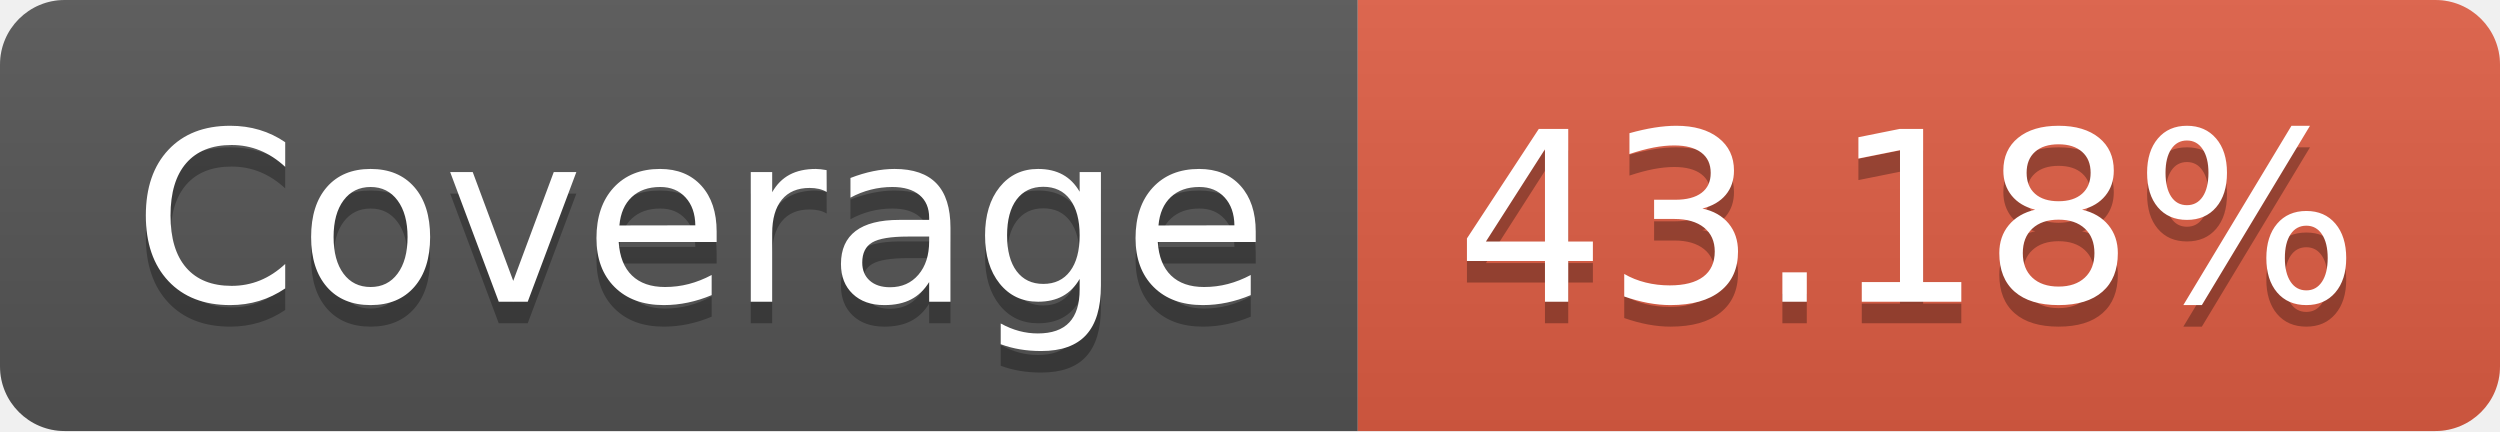
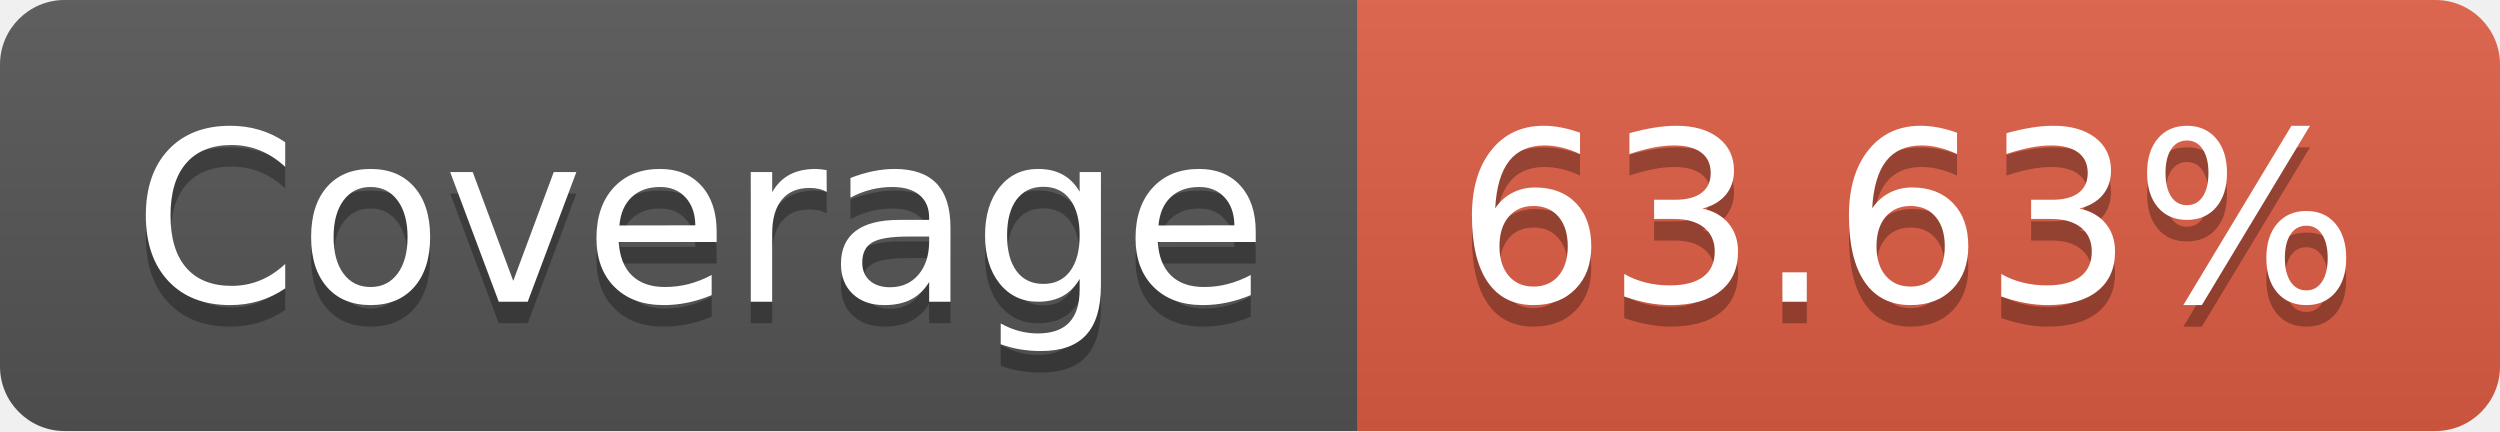
- <svg xmlns="http://www.w3.org/2000/svg" width="116" height="20" role="img" aria-label="Coverage: 43.18%">
+ <svg xmlns="http://www.w3.org/2000/svg" width="116" height="20" role="img" aria-label="Coverage: 63.63%">
  <linearGradient id="s" x2="0" y2="100%">
    <stop offset="0" stop-color="#bbb" stop-opacity=".1" />
    <stop offset="1" stop-opacity=".1" />
  </linearGradient>
  <clipPath id="r">
    <rect width="116" height="20" rx="3" fill="#fff" />
  </clipPath>
  <g clip-path="url(#r)">
    <rect width="63" height="20" fill="#555" />
    <rect x="63" width="53" height="20" fill="#e05d44" />
    <rect width="116" height="20" fill="url(#s)" />
  </g>
  <g fill="#fff" text-anchor="middle" font-family="Verdana,Geneva,DejaVu Sans,sans-serif" text-rendering="geometricPrecision" font-size="110">
    <text aria-hidden="true" x="325" y="150" fill="#010101" fill-opacity=".3" transform="scale(.1)" textLength="530">Coverage</text>
    <text x="325" y="140" transform="scale(.1)" fill="#fff" textLength="530">Coverage</text>
-     <text aria-hidden="true" x="885" y="150" fill="#010101" fill-opacity=".3" transform="scale(.1)" textLength="430">43.18%</text>
-     <text x="885" y="140" transform="scale(.1)" fill="#fff" textLength="430">43.18%</text>
+     <text aria-hidden="true" x="885" y="150" fill="#010101" fill-opacity=".3" transform="scale(.1)" textLength="430">63.63%</text>
+     <text x="885" y="140" transform="scale(.1)" fill="#fff" textLength="430">63.63%</text>
  </g>
</svg>
